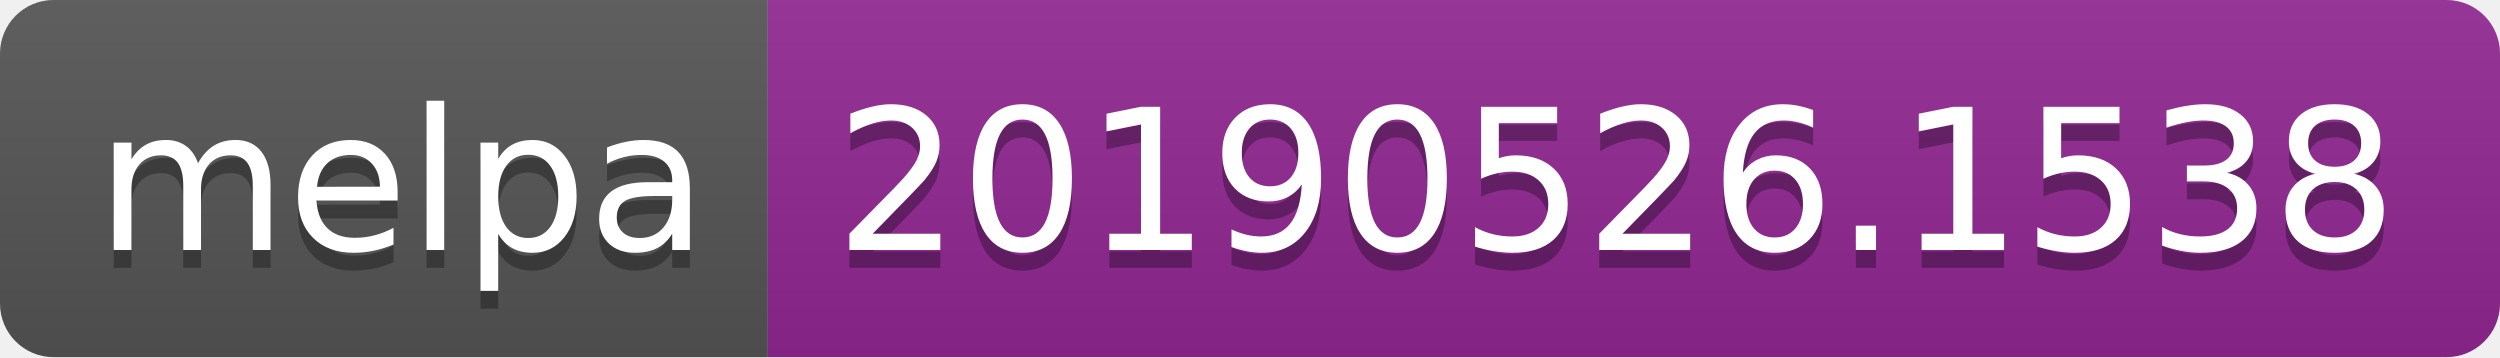
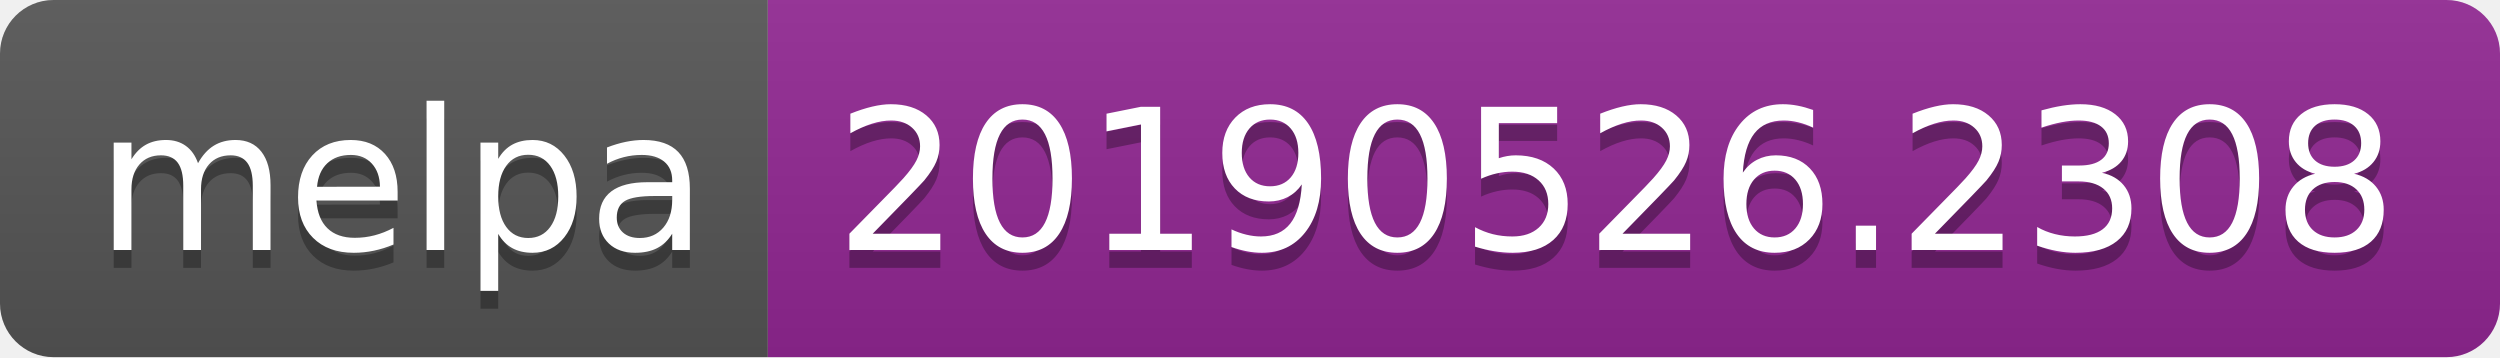
<svg xmlns="http://www.w3.org/2000/svg" width="140" height="20">
  <linearGradient id="b" x2="0" y2="100%">
    <stop offset="0" stop-color="#bbb" stop-opacity=".1" />
    <stop offset="1" stop-opacity=".1" />
  </linearGradient>
  <clipPath id="a">
    <rect width="140" height="20" rx="3" fill="#fff" />
  </clipPath>
  <g clip-path="url(#a)">
    <path fill="#555" d="M0 0h43v20H0z" />
    <path fill="#922793" d="M43 0h97v20H43z" />
    <path fill="url(#b)" d="M0 0h140v20H0z" />
  </g>
  <g fill="#fff" text-anchor="middle" font-family="DejaVu Sans,Verdana,Geneva,sans-serif" font-size="110">
    <text x="225" y="150" fill="#010101" fill-opacity=".3" transform="scale(.1)" textLength="330">melpa</text>
    <text x="225" y="140" transform="scale(.1)" textLength="330">melpa</text>
-     <text x="905" y="150" fill="#010101" fill-opacity=".3" transform="scale(.1)" textLength="870">20190526.1538</text>
-     <text x="905" y="140" transform="scale(.1)" textLength="870">20190526.1538</text>
+     <text x="905" y="150" fill="#010101" fill-opacity=".3" transform="scale(.1)" textLength="870">20190526.2308</text>
+     <text x="905" y="140" transform="scale(.1)" textLength="870">20190526.2308</text>
  </g>
</svg>
